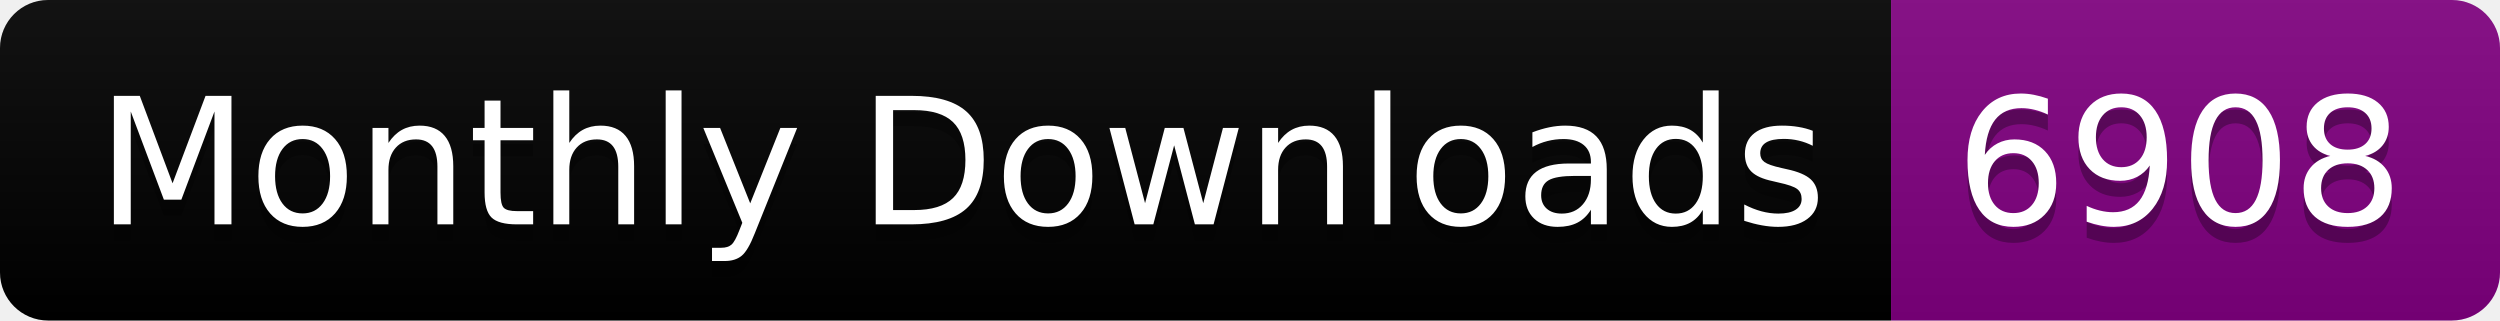
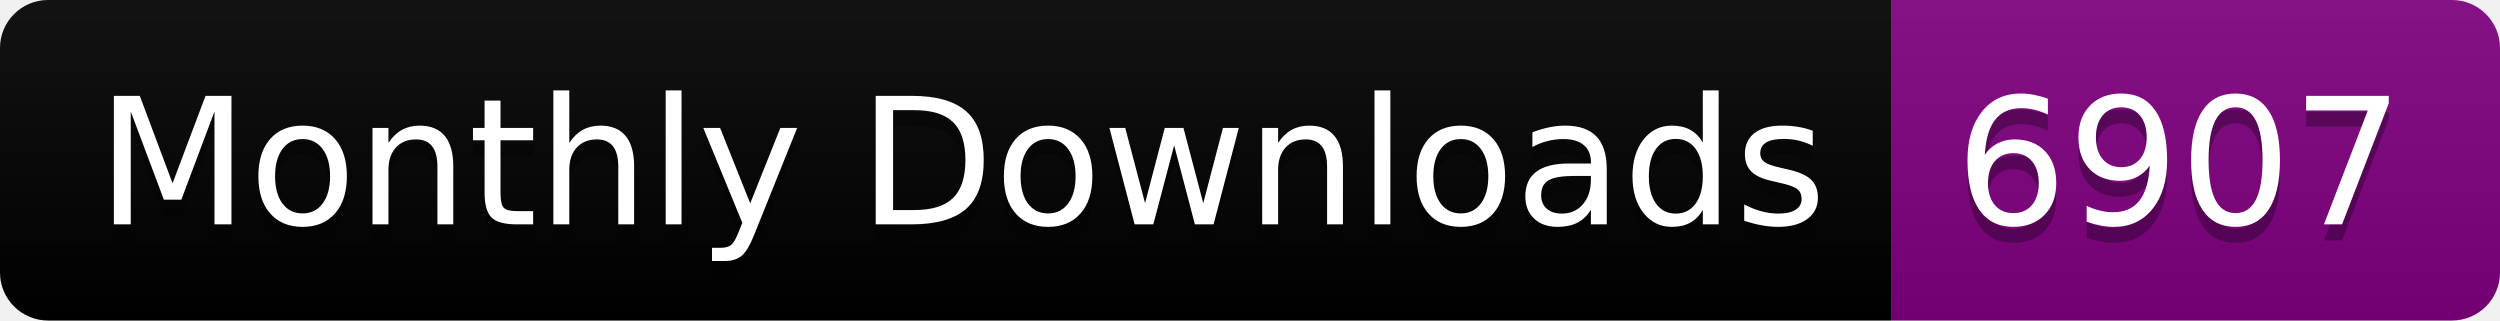
<svg xmlns="http://www.w3.org/2000/svg" width="156.0" height="20">
  <linearGradient id="smooth" x2="0" y2="100%">
    <stop offset="0" stop-color="#bbb" stop-opacity=".1" />
    <stop offset="1" stop-opacity=".1" />
  </linearGradient>
  <clipPath id="round">
    <rect width="156.0" height="20" rx="3" fill="#fff" />
  </clipPath>
  <g clip-path="url(#round)">
    <rect width="118.0" height="20" fill="black" />
    <rect x="118.0" width="38.0" height="20" fill="purple" />
    <rect width="156.0" height="20" fill="url(#smooth)" />
  </g>
  <g fill="#fff" text-anchor="middle" font-family="DejaVu Sans,Verdana,Geneva,sans-serif" font-size="110">
    <text x="600.0" y="150" fill="#010101" fill-opacity=".3" transform="scale(0.1)" textLength="1080.0" lengthAdjust="spacing">Monthly Downloads</text>
    <text x="600.0" y="140" transform="scale(0.1)" textLength="1080.0" lengthAdjust="spacing">Monthly Downloads</text>
-     <text x="1360.0" y="150" fill="#010101" fill-opacity=".3" transform="scale(0.1)" textLength="280.0" lengthAdjust="spacing">6908</text>
-     <text x="1360.0" y="140" transform="scale(0.1)" textLength="280.0" lengthAdjust="spacing">6908</text>
+     <text x="1360.0" y="150" fill="#010101" fill-opacity=".3" transform="scale(0.1)" textLength="280.0" lengthAdjust="spacing">6907</text>
+     <text x="1360.0" y="140" transform="scale(0.1)" textLength="280.0" lengthAdjust="spacing">6907</text>
  </g>
</svg>
